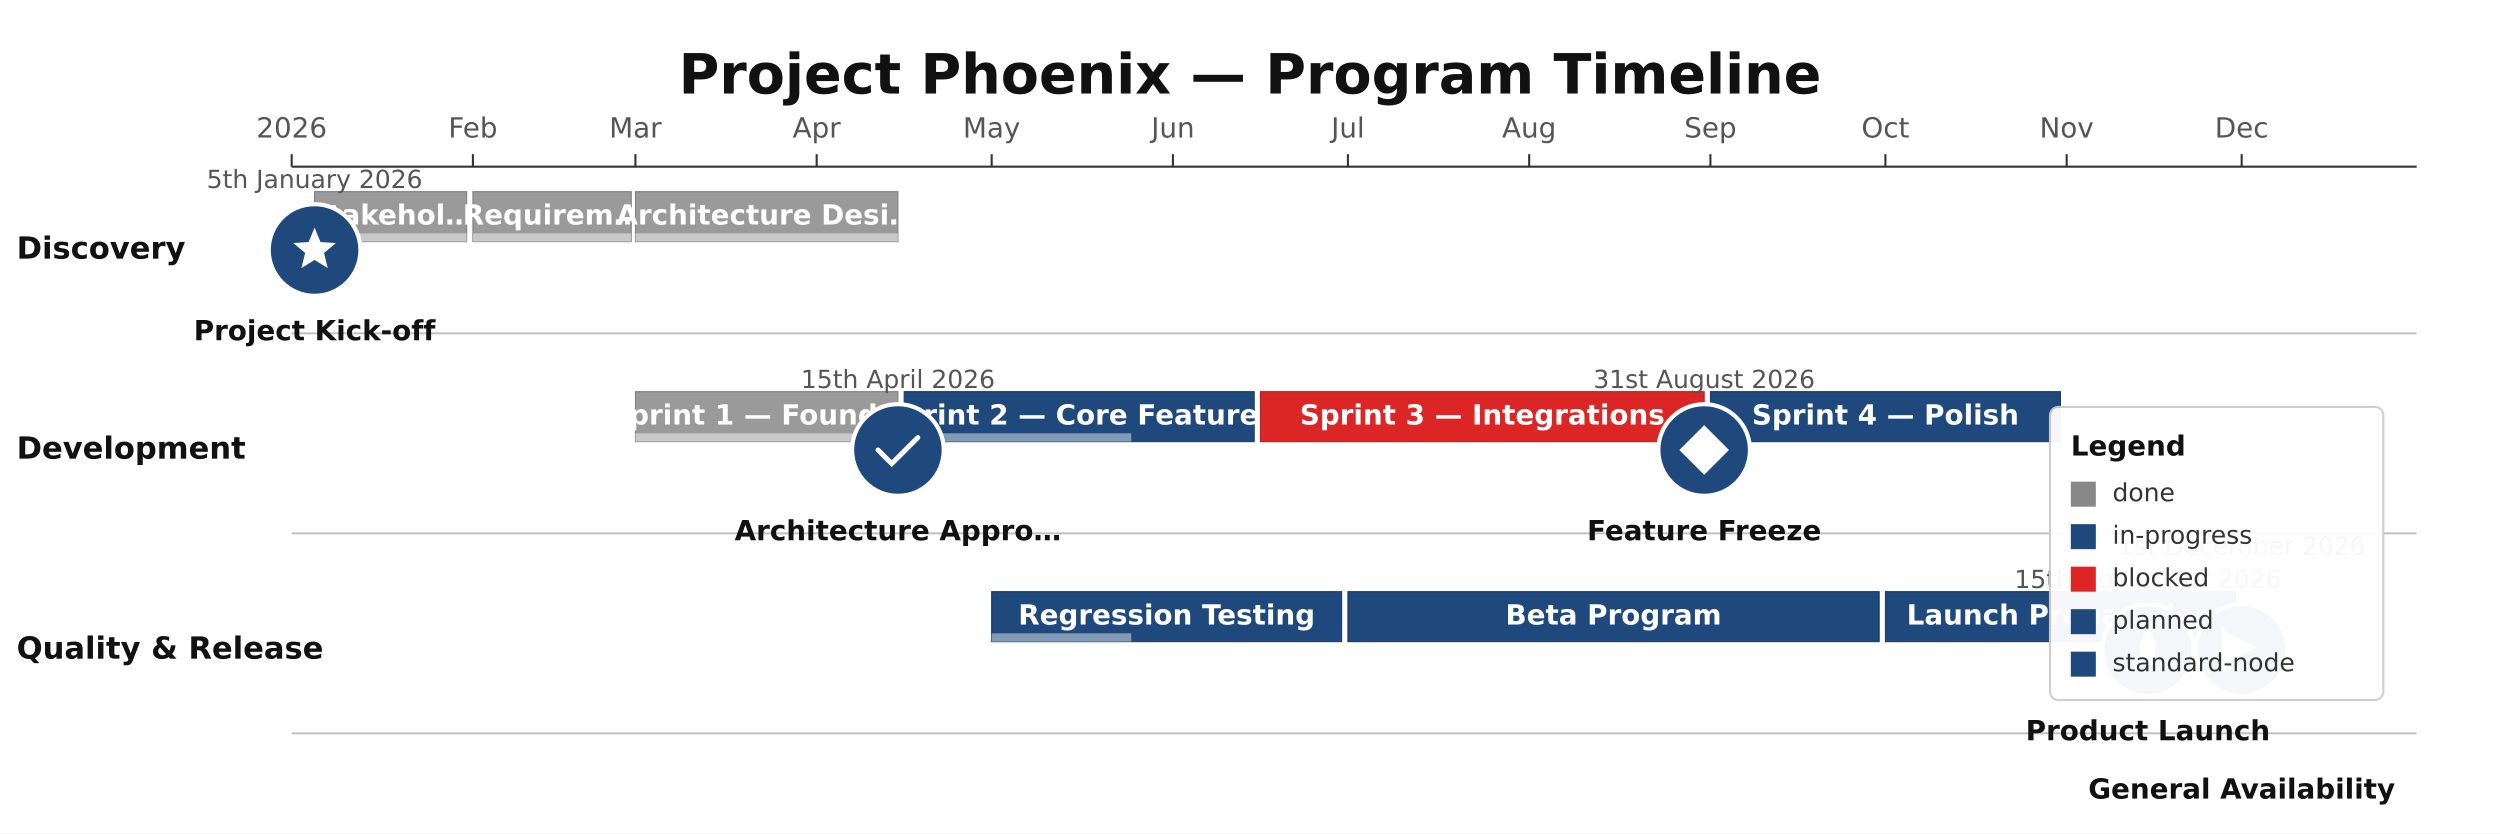
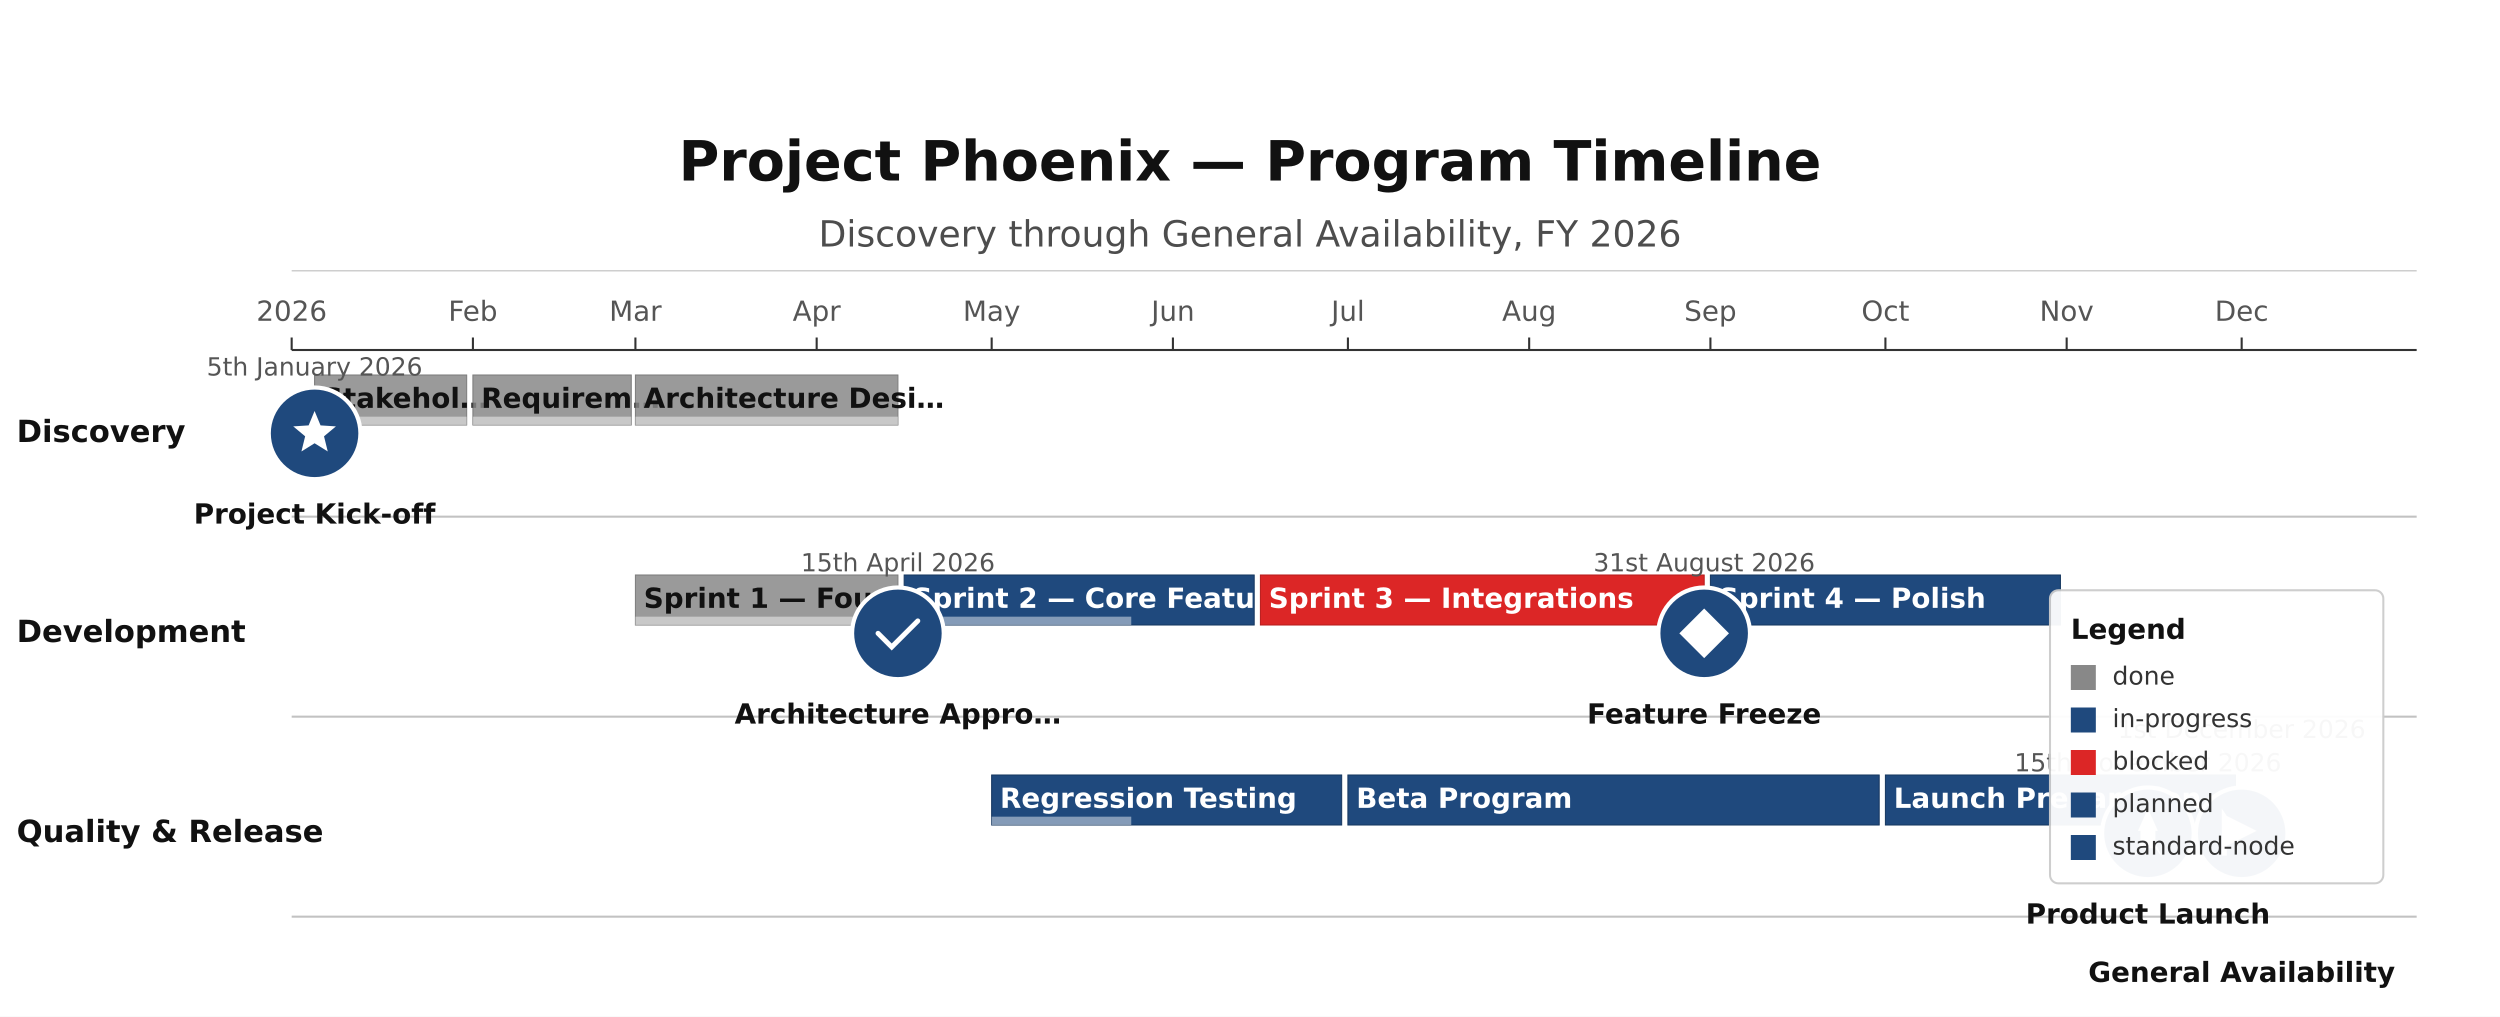
- <svg xmlns="http://www.w3.org/2000/svg" height="400" version="1.1" viewBox="0 0 1200 400" width="1200">
-   <rect fill="#FFFFFF" height="400" width="1200" x="0" y="0" />
-   <text dominant-baseline="middle" fill="#111111" font-family="DejaVu Sans, Arial, Helvetica, sans-serif" font-size="26.67" font-weight="700" text-anchor="middle" x="600" y="37.33">Project Phoenix — Program Timeline</text>
-   <line stroke="#333333" stroke-width="1" x1="140" x2="1160" y1="80" y2="80" />
-   <line stroke="#333333" stroke-width="1" x1="140" x2="140" y1="74" y2="80" />
-   <text dominant-baseline="alphabetic" fill="#555555" font-family="DejaVu Sans, Arial, Helvetica, sans-serif" font-size="13.33" font-weight="400" text-anchor="middle" x="140" y="66">2026</text>
-   <line stroke="#333333" stroke-width="1" x1="227" x2="227" y1="74" y2="80" />
-   <text dominant-baseline="alphabetic" fill="#555555" font-family="DejaVu Sans, Arial, Helvetica, sans-serif" font-size="13.33" font-weight="400" text-anchor="middle" x="227" y="66">Feb</text>
-   <line stroke="#333333" stroke-width="1" x1="305" x2="305" y1="74" y2="80" />
-   <text dominant-baseline="alphabetic" fill="#555555" font-family="DejaVu Sans, Arial, Helvetica, sans-serif" font-size="13.33" font-weight="400" text-anchor="middle" x="305" y="66">Mar</text>
-   <line stroke="#333333" stroke-width="1" x1="392" x2="392" y1="74" y2="80" />
-   <text dominant-baseline="alphabetic" fill="#555555" font-family="DejaVu Sans, Arial, Helvetica, sans-serif" font-size="13.33" font-weight="400" text-anchor="middle" x="392" y="66">Apr</text>
-   <line stroke="#333333" stroke-width="1" x1="476" x2="476" y1="74" y2="80" />
-   <text dominant-baseline="alphabetic" fill="#555555" font-family="DejaVu Sans, Arial, Helvetica, sans-serif" font-size="13.33" font-weight="400" text-anchor="middle" x="476" y="66">May</text>
-   <line stroke="#333333" stroke-width="1" x1="563" x2="563" y1="74" y2="80" />
-   <text dominant-baseline="alphabetic" fill="#555555" font-family="DejaVu Sans, Arial, Helvetica, sans-serif" font-size="13.33" font-weight="400" text-anchor="middle" x="563" y="66">Jun</text>
-   <line stroke="#333333" stroke-width="1" x1="647" x2="647" y1="74" y2="80" />
-   <text dominant-baseline="alphabetic" fill="#555555" font-family="DejaVu Sans, Arial, Helvetica, sans-serif" font-size="13.33" font-weight="400" text-anchor="middle" x="647" y="66">Jul</text>
-   <line stroke="#333333" stroke-width="1" x1="734" x2="734" y1="74" y2="80" />
-   <text dominant-baseline="alphabetic" fill="#555555" font-family="DejaVu Sans, Arial, Helvetica, sans-serif" font-size="13.33" font-weight="400" text-anchor="middle" x="734" y="66">Aug</text>
-   <line stroke="#333333" stroke-width="1" x1="821" x2="821" y1="74" y2="80" />
-   <text dominant-baseline="alphabetic" fill="#555555" font-family="DejaVu Sans, Arial, Helvetica, sans-serif" font-size="13.33" font-weight="400" text-anchor="middle" x="821" y="66">Sep</text>
-   <line stroke="#333333" stroke-width="1" x1="905" x2="905" y1="74" y2="80" />
-   <text dominant-baseline="alphabetic" fill="#555555" font-family="DejaVu Sans, Arial, Helvetica, sans-serif" font-size="13.33" font-weight="400" text-anchor="middle" x="905" y="66">Oct</text>
-   <line stroke="#333333" stroke-width="1" x1="992" x2="992" y1="74" y2="80" />
-   <text dominant-baseline="alphabetic" fill="#555555" font-family="DejaVu Sans, Arial, Helvetica, sans-serif" font-size="13.33" font-weight="400" text-anchor="middle" x="992" y="66">Nov</text>
-   <line stroke="#333333" stroke-width="1" x1="1076" x2="1076" y1="74" y2="80" />
-   <text dominant-baseline="alphabetic" fill="#555555" font-family="DejaVu Sans, Arial, Helvetica, sans-serif" font-size="13.33" font-weight="400" text-anchor="middle" x="1076" y="66">Dec</text>
-   <line opacity="0.3" stroke="#333333" stroke-width="1" x1="140" x2="1160" y1="160" y2="160" />
-   <text dominant-baseline="middle" fill="#111111" font-family="DejaVu Sans, Arial, Helvetica, sans-serif" font-size="14.67" font-weight="600" text-anchor="start" x="8" y="120">Discovery</text>
-   <line opacity="0.3" stroke="#333333" stroke-width="1" x1="140" x2="1160" y1="256" y2="256" />
-   <text dominant-baseline="middle" fill="#111111" font-family="DejaVu Sans, Arial, Helvetica, sans-serif" font-size="14.67" font-weight="600" text-anchor="start" x="8" y="216">Development</text>
-   <line opacity="0.3" stroke="#333333" stroke-width="1" x1="140" x2="1160" y1="352" y2="352" />
-   <text dominant-baseline="middle" fill="#111111" font-family="DejaVu Sans, Arial, Helvetica, sans-serif" font-size="14.67" font-weight="600" text-anchor="start" x="8" y="312">Quality &amp; Release</text>
-   <rect fill="#888888" height="24" opacity="0.85" rx="0" stroke="#666666" stroke-width="0.5" width="73" x="151" y="92" />
-   <rect fill="#FFFFFF" height="4" opacity="0.45" rx="0" width="73" x="151" y="112" />
-   <text dominant-baseline="middle" fill="#FFFFFF" font-family="DejaVu Sans, Arial, Helvetica, sans-serif" font-size="13.33" font-weight="600" text-anchor="middle" x="187.5" y="104">Stakehol…</text>
-   <rect fill="#888888" height="24" opacity="0.85" rx="0" stroke="#666666" stroke-width="0.5" width="76" x="227" y="92" />
-   <rect fill="#FFFFFF" height="4" opacity="0.45" rx="0" width="76" x="227" y="112" />
-   <text dominant-baseline="middle" fill="#FFFFFF" font-family="DejaVu Sans, Arial, Helvetica, sans-serif" font-size="13.33" font-weight="600" text-anchor="middle" x="265" y="104">Requirem…</text>
-   <rect fill="#888888" height="24" opacity="0.85" rx="0" stroke="#666666" stroke-width="0.5" width="126" x="305" y="92" />
-   <rect fill="#FFFFFF" height="4" opacity="0.45" rx="0" width="126" x="305" y="112" />
-   <text dominant-baseline="middle" fill="#FFFFFF" font-family="DejaVu Sans, Arial, Helvetica, sans-serif" font-size="13.33" font-weight="600" text-anchor="middle" x="368" y="104">Architecture Desi…</text>
-   <rect fill="#888888" height="24" opacity="0.85" rx="0" stroke="#666666" stroke-width="0.5" width="126" x="305" y="188" />
-   <rect fill="#FFFFFF" height="4" opacity="0.45" rx="0" width="126" x="305" y="208" />
-   <text dominant-baseline="middle" fill="#FFFFFF" font-family="DejaVu Sans, Arial, Helvetica, sans-serif" font-size="13.33" font-weight="600" text-anchor="middle" x="368" y="200">Sprint 1 — Founda…</text>
-   <rect fill="#1F497D" height="24" opacity="1" rx="0" stroke="#163760" stroke-width="0.5" width="168" x="434" y="188" />
-   <rect fill="#FFFFFF" height="4" opacity="0.45" rx="0" width="109" x="434" y="208" />
-   <text dominant-baseline="middle" fill="#FFFFFF" font-family="DejaVu Sans, Arial, Helvetica, sans-serif" font-size="13.33" font-weight="600" text-anchor="middle" x="518" y="200">Sprint 2 — Core Features</text>
-   <rect fill="#DC2626" height="24" opacity="1" rx="0" stroke="#B91C1C" stroke-width="0.5" width="213" x="605" y="188" />
-   <text dominant-baseline="middle" fill="#FFFFFF" font-family="DejaVu Sans, Arial, Helvetica, sans-serif" font-size="13.33" font-weight="600" text-anchor="middle" x="711.5" y="200">Sprint 3 — Integrations</text>
-   <rect fill="#1F497D" height="24" opacity="1" rx="0" stroke="#163760" stroke-width="0.5" width="168" x="821" y="188" />
-   <text dominant-baseline="middle" fill="#FFFFFF" font-family="DejaVu Sans, Arial, Helvetica, sans-serif" font-size="13.33" font-weight="600" text-anchor="middle" x="905" y="200">Sprint 4 — Polish</text>
-   <rect fill="#1F497D" height="24" opacity="1" rx="0" stroke="#163760" stroke-width="0.5" width="168" x="476" y="284" />
-   <rect fill="#FFFFFF" height="4" opacity="0.45" rx="0" width="67" x="476" y="304" />
-   <text dominant-baseline="middle" fill="#FFFFFF" font-family="DejaVu Sans, Arial, Helvetica, sans-serif" font-size="13.33" font-weight="600" text-anchor="middle" x="560" y="296">Regression Testing</text>
-   <rect fill="#1F497D" height="24" opacity="1" rx="0" stroke="#163760" stroke-width="0.5" width="255" x="647" y="284" />
-   <text dominant-baseline="middle" fill="#FFFFFF" font-family="DejaVu Sans, Arial, Helvetica, sans-serif" font-size="13.33" font-weight="600" text-anchor="middle" x="774.5" y="296">Beta Program</text>
-   <rect fill="#1F497D" height="24" opacity="1" rx="0" stroke="#163760" stroke-width="0.5" width="168" x="905" y="284" />
-   <text dominant-baseline="middle" fill="#FFFFFF" font-family="DejaVu Sans, Arial, Helvetica, sans-serif" font-size="13.33" font-weight="600" text-anchor="middle" x="989" y="296">Launch Preparation</text>
-   <circle cx="151" cy="120" fill="#1F497D" r="22" stroke="#FFFFFF" stroke-width="2" />
-   <path d="M 12 3 L 14.4 8.8 L 20.6 9.2 L 15.8 13.2 L 17.3 19.3 L 12 16 L 6.7 19.3 L 8.2 13.2 L 3.4 9.2 L 9.6 8.8 Z" fill="#FFFFFF" transform="translate(151,120) scale(1.1917) translate(-12,-12)" />
-   <text dominant-baseline="alphabetic" fill="#555555" font-family="DejaVu Sans, Arial, Helvetica, sans-serif" font-size="12" font-weight="400" text-anchor="middle" x="151" y="90.24">5th January 2026</text>
-   <text dominant-baseline="alphabetic" fill="#111111" font-family="DejaVu Sans, Arial, Helvetica, sans-serif" font-size="13.33" font-weight="600" text-anchor="middle" x="151" y="163.33">Project Kick-off</text>
-   <circle cx="431" cy="216" fill="#1F497D" r="22" stroke="#FFFFFF" stroke-width="2" />
-   <path d="M 4 12 L 9.5 17.5 L 20 7" fill="none" stroke="#FFFFFF" stroke-linecap="round" stroke-width="2" transform="translate(431,216) scale(1.1917) translate(-12,-12)" />
-   <text dominant-baseline="alphabetic" fill="#555555" font-family="DejaVu Sans, Arial, Helvetica, sans-serif" font-size="12" font-weight="400" text-anchor="middle" x="431.01" y="186.24">15th April 2026</text>
-   <text dominant-baseline="alphabetic" fill="#111111" font-family="DejaVu Sans, Arial, Helvetica, sans-serif" font-size="13.33" font-weight="600" text-anchor="middle" x="431" y="259.33">Architecture Appro…</text>
-   <circle cx="818" cy="216" fill="#1F497D" r="22" stroke="#FFFFFF" stroke-width="2" />
-   <path d="M 12 2 L 22 12 L 12 22 L 2 12 Z" fill="#FFFFFF" transform="translate(818,216) scale(1.1917) translate(-12,-12)" />
-   <text dominant-baseline="alphabetic" fill="#555555" font-family="DejaVu Sans, Arial, Helvetica, sans-serif" font-size="12" font-weight="400" text-anchor="middle" x="818" y="186.24">31st August 2026</text>
-   <text dominant-baseline="alphabetic" fill="#111111" font-family="DejaVu Sans, Arial, Helvetica, sans-serif" font-size="13.33" font-weight="600" text-anchor="middle" x="818.01" y="259.33">Feature Freeze</text>
-   <circle cx="1031" cy="312" fill="#1F497D" r="22" stroke="#FFFFFF" stroke-width="2" />
-   <path d="M 12 2 L 16 11 L 15 11 L 15 18 L 9 18 L 9 11 L 8 11 Z M 9 18 L 6 22 L 9 16 Z M 15 18 L 18 22 L 15 16 Z" fill="#FFFFFF" transform="translate(1031,312) scale(1.1917) translate(-12,-12)" />
-   <text dominant-baseline="alphabetic" fill="#555555" font-family="DejaVu Sans, Arial, Helvetica, sans-serif" font-size="12" font-weight="400" text-anchor="middle" x="1031.01" y="282.24">15th November 2026</text>
-   <text dominant-baseline="alphabetic" fill="#111111" font-family="DejaVu Sans, Arial, Helvetica, sans-serif" font-size="13.33" font-weight="600" text-anchor="middle" x="1031" y="355.33">Product Launch</text>
-   <circle cx="1076" cy="312" fill="#1F497D" r="22" stroke="#FFFFFF" stroke-width="2" />
-   <path d="M 4 2 L 4 21 L 6 21 L 6 17 L 18 11 L 6 5 Z" fill="#FFFFFF" transform="translate(1076,312) scale(1.1917) translate(-12,-12)" />
-   <text dominant-baseline="alphabetic" fill="#555555" font-family="DejaVu Sans, Arial, Helvetica, sans-serif" font-size="12" font-weight="400" text-anchor="middle" x="1076" y="266.24">1st December 2026</text>
-   <text dominant-baseline="alphabetic" fill="#111111" font-family="DejaVu Sans, Arial, Helvetica, sans-serif" font-size="13.33" font-weight="600" text-anchor="middle" x="1076.01" y="383.33">General Availability</text>
-   <rect fill="#FFFFFF" height="140.67" opacity="0.95" rx="4" stroke="#CCCCCC" stroke-width="1" width="160" x="984" y="195.33" />
-   <text dominant-baseline="alphabetic" fill="#111111" font-family="DejaVu Sans, Arial, Helvetica, sans-serif" font-size="13.33" font-weight="700" text-anchor="start" x="994" y="218.67">Legend</text>
-   <rect fill="#888888" height="12" rx="0" width="12" x="994" y="231.2" />
-   <text dominant-baseline="middle" fill="#333333" font-family="DejaVu Sans, Arial, Helvetica, sans-serif" font-size="12" font-weight="400" text-anchor="start" x="1014" y="237.2">done</text>
-   <rect fill="#1F497D" height="12" rx="0" width="12" x="994" y="251.6" />
-   <text dominant-baseline="middle" fill="#333333" font-family="DejaVu Sans, Arial, Helvetica, sans-serif" font-size="12" font-weight="400" text-anchor="start" x="1014" y="257.6">in-progress</text>
-   <rect fill="#DC2626" height="12" rx="0" width="12" x="994" y="272" />
-   <text dominant-baseline="middle" fill="#333333" font-family="DejaVu Sans, Arial, Helvetica, sans-serif" font-size="12" font-weight="400" text-anchor="start" x="1014" y="278">blocked</text>
-   <rect fill="#1F497D" height="12" rx="0" width="12" x="994" y="292.4" />
-   <text dominant-baseline="middle" fill="#333333" font-family="DejaVu Sans, Arial, Helvetica, sans-serif" font-size="12" font-weight="400" text-anchor="start" x="1014" y="298.4">planned</text>
-   <rect fill="#1F497D" height="12" rx="0" width="12" x="994" y="312.8" />
-   <text dominant-baseline="middle" fill="#333333" font-family="DejaVu Sans, Arial, Helvetica, sans-serif" font-size="12" font-weight="400" text-anchor="start" x="1014" y="318.8">standard-node</text>
+ <svg xmlns="http://www.w3.org/2000/svg" height="488" version="1.1" viewBox="0 0 1200 488" width="1200">
+   <rect fill="#FFFFFF" height="488" width="1200" x="0" y="0" />
+   <text dominant-baseline="alphabetic" fill="#111111" font-family="DejaVu Sans, Arial, Helvetica, sans-serif" font-size="26.67" font-weight="700" text-anchor="middle" x="600" y="86.67">Project Phoenix — Program Timeline</text>
+   <text dominant-baseline="alphabetic" fill="#111111" font-family="DejaVu Sans, Arial, Helvetica, sans-serif" font-size="17.33" font-weight="400" opacity="0.75" text-anchor="middle" x="600" y="118.33">Discovery through General Availability, FY 2026</text>
+   <line opacity="0.35" stroke="#333333" stroke-width="0.5" x1="140" x2="1160" y1="130" y2="130" />
+   <line stroke="#333333" stroke-width="1" x1="140" x2="1160" y1="168" y2="168" />
+   <line stroke="#333333" stroke-width="1" x1="140" x2="140" y1="162" y2="168" />
+   <text dominant-baseline="alphabetic" fill="#555555" font-family="DejaVu Sans, Arial, Helvetica, sans-serif" font-size="13.33" font-weight="400" text-anchor="middle" x="140" y="154">2026</text>
+   <line stroke="#333333" stroke-width="1" x1="227" x2="227" y1="162" y2="168" />
+   <text dominant-baseline="alphabetic" fill="#555555" font-family="DejaVu Sans, Arial, Helvetica, sans-serif" font-size="13.33" font-weight="400" text-anchor="middle" x="227" y="154">Feb</text>
+   <line stroke="#333333" stroke-width="1" x1="305" x2="305" y1="162" y2="168" />
+   <text dominant-baseline="alphabetic" fill="#555555" font-family="DejaVu Sans, Arial, Helvetica, sans-serif" font-size="13.33" font-weight="400" text-anchor="middle" x="305" y="154">Mar</text>
+   <line stroke="#333333" stroke-width="1" x1="392" x2="392" y1="162" y2="168" />
+   <text dominant-baseline="alphabetic" fill="#555555" font-family="DejaVu Sans, Arial, Helvetica, sans-serif" font-size="13.33" font-weight="400" text-anchor="middle" x="392" y="154">Apr</text>
+   <line stroke="#333333" stroke-width="1" x1="476" x2="476" y1="162" y2="168" />
+   <text dominant-baseline="alphabetic" fill="#555555" font-family="DejaVu Sans, Arial, Helvetica, sans-serif" font-size="13.33" font-weight="400" text-anchor="middle" x="476" y="154">May</text>
+   <line stroke="#333333" stroke-width="1" x1="563" x2="563" y1="162" y2="168" />
+   <text dominant-baseline="alphabetic" fill="#555555" font-family="DejaVu Sans, Arial, Helvetica, sans-serif" font-size="13.33" font-weight="400" text-anchor="middle" x="563" y="154">Jun</text>
+   <line stroke="#333333" stroke-width="1" x1="647" x2="647" y1="162" y2="168" />
+   <text dominant-baseline="alphabetic" fill="#555555" font-family="DejaVu Sans, Arial, Helvetica, sans-serif" font-size="13.33" font-weight="400" text-anchor="middle" x="647" y="154">Jul</text>
+   <line stroke="#333333" stroke-width="1" x1="734" x2="734" y1="162" y2="168" />
+   <text dominant-baseline="alphabetic" fill="#555555" font-family="DejaVu Sans, Arial, Helvetica, sans-serif" font-size="13.33" font-weight="400" text-anchor="middle" x="734" y="154">Aug</text>
+   <line stroke="#333333" stroke-width="1" x1="821" x2="821" y1="162" y2="168" />
+   <text dominant-baseline="alphabetic" fill="#555555" font-family="DejaVu Sans, Arial, Helvetica, sans-serif" font-size="13.33" font-weight="400" text-anchor="middle" x="821" y="154">Sep</text>
+   <line stroke="#333333" stroke-width="1" x1="905" x2="905" y1="162" y2="168" />
+   <text dominant-baseline="alphabetic" fill="#555555" font-family="DejaVu Sans, Arial, Helvetica, sans-serif" font-size="13.33" font-weight="400" text-anchor="middle" x="905" y="154">Oct</text>
+   <line stroke="#333333" stroke-width="1" x1="992" x2="992" y1="162" y2="168" />
+   <text dominant-baseline="alphabetic" fill="#555555" font-family="DejaVu Sans, Arial, Helvetica, sans-serif" font-size="13.33" font-weight="400" text-anchor="middle" x="992" y="154">Nov</text>
+   <line stroke="#333333" stroke-width="1" x1="1076" x2="1076" y1="162" y2="168" />
+   <text dominant-baseline="alphabetic" fill="#555555" font-family="DejaVu Sans, Arial, Helvetica, sans-serif" font-size="13.33" font-weight="400" text-anchor="middle" x="1076" y="154">Dec</text>
+   <line opacity="0.3" stroke="#333333" stroke-width="1" x1="140" x2="1160" y1="248" y2="248" />
+   <text dominant-baseline="middle" fill="#111111" font-family="DejaVu Sans, Arial, Helvetica, sans-serif" font-size="14.67" font-weight="600" text-anchor="start" x="8" y="208">Discovery</text>
+   <line opacity="0.3" stroke="#333333" stroke-width="1" x1="140" x2="1160" y1="344" y2="344" />
+   <text dominant-baseline="middle" fill="#111111" font-family="DejaVu Sans, Arial, Helvetica, sans-serif" font-size="14.67" font-weight="600" text-anchor="start" x="8" y="304">Development</text>
+   <line opacity="0.3" stroke="#333333" stroke-width="1" x1="140" x2="1160" y1="440" y2="440" />
+   <text dominant-baseline="middle" fill="#111111" font-family="DejaVu Sans, Arial, Helvetica, sans-serif" font-size="14.67" font-weight="600" text-anchor="start" x="8" y="400">Quality &amp; Release</text>
+   <rect fill="#888888" height="24" opacity="0.85" rx="0" stroke="#666666" stroke-width="0.5" width="73" x="151" y="180" />
+   <rect fill="#FFFFFF" height="4" opacity="0.45" rx="0" width="73" x="151" y="200" />
+   <text dominant-baseline="middle" fill="#111111" font-family="DejaVu Sans, Arial, Helvetica, sans-serif" font-size="13.33" font-weight="600" text-anchor="start" x="155" y="192">Stakehol…</text>
+   <rect fill="#888888" height="24" opacity="0.85" rx="0" stroke="#666666" stroke-width="0.5" width="76" x="227" y="180" />
+   <rect fill="#FFFFFF" height="4" opacity="0.45" rx="0" width="76" x="227" y="200" />
+   <text dominant-baseline="middle" fill="#111111" font-family="DejaVu Sans, Arial, Helvetica, sans-serif" font-size="13.33" font-weight="600" text-anchor="start" x="231" y="192">Requirem…</text>
+   <rect fill="#888888" height="24" opacity="0.85" rx="0" stroke="#666666" stroke-width="0.5" width="126" x="305" y="180" />
+   <rect fill="#FFFFFF" height="4" opacity="0.45" rx="0" width="126" x="305" y="200" />
+   <text dominant-baseline="middle" fill="#111111" font-family="DejaVu Sans, Arial, Helvetica, sans-serif" font-size="13.33" font-weight="600" text-anchor="start" x="309" y="192">Architecture Desi…</text>
+   <rect fill="#888888" height="24" opacity="0.85" rx="0" stroke="#666666" stroke-width="0.5" width="126" x="305" y="276" />
+   <rect fill="#FFFFFF" height="4" opacity="0.45" rx="0" width="126" x="305" y="296" />
+   <text dominant-baseline="middle" fill="#111111" font-family="DejaVu Sans, Arial, Helvetica, sans-serif" font-size="13.33" font-weight="600" text-anchor="start" x="309" y="288">Sprint 1 — Founda…</text>
+   <rect fill="#1F497D" height="24" opacity="1" rx="0" stroke="#163760" stroke-width="0.5" width="168" x="434" y="276" />
+   <rect fill="#FFFFFF" height="4" opacity="0.45" rx="0" width="109" x="434" y="296" />
+   <text dominant-baseline="middle" fill="#FFFFFF" font-family="DejaVu Sans, Arial, Helvetica, sans-serif" font-size="13.33" font-weight="600" text-anchor="start" x="438" y="288">Sprint 2 — Core Features</text>
+   <rect fill="#DC2626" height="24" opacity="1" rx="0" stroke="#B91C1C" stroke-width="0.5" width="213" x="605" y="276" />
+   <text dominant-baseline="middle" fill="#FFFFFF" font-family="DejaVu Sans, Arial, Helvetica, sans-serif" font-size="13.33" font-weight="600" text-anchor="start" x="609" y="288">Sprint 3 — Integrations</text>
+   <rect fill="#1F497D" height="24" opacity="1" rx="0" stroke="#163760" stroke-width="0.5" width="168" x="821" y="276" />
+   <text dominant-baseline="middle" fill="#FFFFFF" font-family="DejaVu Sans, Arial, Helvetica, sans-serif" font-size="13.33" font-weight="600" text-anchor="start" x="825" y="288">Sprint 4 — Polish</text>
+   <rect fill="#1F497D" height="24" opacity="1" rx="0" stroke="#163760" stroke-width="0.5" width="168" x="476" y="372" />
+   <rect fill="#FFFFFF" height="4" opacity="0.45" rx="0" width="67" x="476" y="392" />
+   <text dominant-baseline="middle" fill="#FFFFFF" font-family="DejaVu Sans, Arial, Helvetica, sans-serif" font-size="13.33" font-weight="600" text-anchor="start" x="480" y="384">Regression Testing</text>
+   <rect fill="#1F497D" height="24" opacity="1" rx="0" stroke="#163760" stroke-width="0.5" width="255" x="647" y="372" />
+   <text dominant-baseline="middle" fill="#FFFFFF" font-family="DejaVu Sans, Arial, Helvetica, sans-serif" font-size="13.33" font-weight="600" text-anchor="start" x="651" y="384">Beta Program</text>
+   <rect fill="#1F497D" height="24" opacity="1" rx="0" stroke="#163760" stroke-width="0.5" width="168" x="905" y="372" />
+   <text dominant-baseline="middle" fill="#FFFFFF" font-family="DejaVu Sans, Arial, Helvetica, sans-serif" font-size="13.33" font-weight="600" text-anchor="start" x="909" y="384">Launch Preparation</text>
+   <circle cx="151" cy="208" fill="#1F497D" r="22" stroke="#FFFFFF" stroke-width="2" />
+   <path d="M 12 3 L 14.4 8.8 L 20.6 9.2 L 15.8 13.2 L 17.3 19.3 L 12 16 L 6.7 19.3 L 8.2 13.2 L 3.4 9.2 L 9.6 8.8 Z" fill="#FFFFFF" transform="translate(151,208) scale(1.1917) translate(-12,-12)" />
+   <text dominant-baseline="alphabetic" fill="#555555" font-family="DejaVu Sans, Arial, Helvetica, sans-serif" font-size="12" font-weight="400" text-anchor="middle" x="151" y="180.24">5th January 2026</text>
+   <text dominant-baseline="alphabetic" fill="#111111" font-family="DejaVu Sans, Arial, Helvetica, sans-serif" font-size="13.33" font-weight="600" text-anchor="middle" x="151" y="251.33">Project Kick-off</text>
+   <circle cx="431" cy="304" fill="#1F497D" r="22" stroke="#FFFFFF" stroke-width="2" />
+   <path d="M 4 12 L 9.5 17.5 L 20 7" fill="none" stroke="#FFFFFF" stroke-linecap="round" stroke-width="2" transform="translate(431,304) scale(1.1917) translate(-12,-12)" />
+   <text dominant-baseline="alphabetic" fill="#555555" font-family="DejaVu Sans, Arial, Helvetica, sans-serif" font-size="12" font-weight="400" text-anchor="middle" x="431.01" y="274.24">15th April 2026</text>
+   <text dominant-baseline="alphabetic" fill="#111111" font-family="DejaVu Sans, Arial, Helvetica, sans-serif" font-size="13.33" font-weight="600" text-anchor="middle" x="431" y="347.33">Architecture Appro…</text>
+   <circle cx="818" cy="304" fill="#1F497D" r="22" stroke="#FFFFFF" stroke-width="2" />
+   <path d="M 12 2 L 22 12 L 12 22 L 2 12 Z" fill="#FFFFFF" transform="translate(818,304) scale(1.1917) translate(-12,-12)" />
+   <text dominant-baseline="alphabetic" fill="#555555" font-family="DejaVu Sans, Arial, Helvetica, sans-serif" font-size="12" font-weight="400" text-anchor="middle" x="818" y="274.24">31st August 2026</text>
+   <text dominant-baseline="alphabetic" fill="#111111" font-family="DejaVu Sans, Arial, Helvetica, sans-serif" font-size="13.33" font-weight="600" text-anchor="middle" x="818.01" y="347.33">Feature Freeze</text>
+   <circle cx="1031" cy="400" fill="#1F497D" r="22" stroke="#FFFFFF" stroke-width="2" />
+   <path d="M 12 2 L 16 11 L 15 11 L 15 18 L 9 18 L 9 11 L 8 11 Z M 9 18 L 6 22 L 9 16 Z M 15 18 L 18 22 L 15 16 Z" fill="#FFFFFF" transform="translate(1031,400) scale(1.1917) translate(-12,-12)" />
+   <text dominant-baseline="alphabetic" fill="#555555" font-family="DejaVu Sans, Arial, Helvetica, sans-serif" font-size="12" font-weight="400" text-anchor="middle" x="1031.01" y="370.24">15th November 2026</text>
+   <text dominant-baseline="alphabetic" fill="#111111" font-family="DejaVu Sans, Arial, Helvetica, sans-serif" font-size="13.33" font-weight="600" text-anchor="middle" x="1031" y="443.33">Product Launch</text>
+   <circle cx="1076" cy="400" fill="#1F497D" r="22" stroke="#FFFFFF" stroke-width="2" />
+   <path d="M 4 2 L 4 21 L 6 21 L 6 17 L 18 11 L 6 5 Z" fill="#FFFFFF" transform="translate(1076,400) scale(1.1917) translate(-12,-12)" />
+   <text dominant-baseline="alphabetic" fill="#555555" font-family="DejaVu Sans, Arial, Helvetica, sans-serif" font-size="12" font-weight="400" text-anchor="middle" x="1076" y="354.24">1st December 2026</text>
+   <text dominant-baseline="alphabetic" fill="#111111" font-family="DejaVu Sans, Arial, Helvetica, sans-serif" font-size="13.33" font-weight="600" text-anchor="middle" x="1076.01" y="471.33">General Availability</text>
+   <rect fill="#FFFFFF" height="140.67" opacity="0.95" rx="4" stroke="#CCCCCC" stroke-width="1" width="160" x="984" y="283.33" />
+   <text dominant-baseline="alphabetic" fill="#111111" font-family="DejaVu Sans, Arial, Helvetica, sans-serif" font-size="13.33" font-weight="700" text-anchor="start" x="994" y="306.67">Legend</text>
+   <rect fill="#888888" height="12" rx="0" width="12" x="994" y="319.2" />
+   <text dominant-baseline="middle" fill="#333333" font-family="DejaVu Sans, Arial, Helvetica, sans-serif" font-size="12" font-weight="400" text-anchor="start" x="1014" y="325.2">done</text>
+   <rect fill="#1F497D" height="12" rx="0" width="12" x="994" y="339.6" />
+   <text dominant-baseline="middle" fill="#333333" font-family="DejaVu Sans, Arial, Helvetica, sans-serif" font-size="12" font-weight="400" text-anchor="start" x="1014" y="345.6">in-progress</text>
+   <rect fill="#DC2626" height="12" rx="0" width="12" x="994" y="360" />
+   <text dominant-baseline="middle" fill="#333333" font-family="DejaVu Sans, Arial, Helvetica, sans-serif" font-size="12" font-weight="400" text-anchor="start" x="1014" y="366">blocked</text>
+   <rect fill="#1F497D" height="12" rx="0" width="12" x="994" y="380.4" />
+   <text dominant-baseline="middle" fill="#333333" font-family="DejaVu Sans, Arial, Helvetica, sans-serif" font-size="12" font-weight="400" text-anchor="start" x="1014" y="386.4">planned</text>
+   <rect fill="#1F497D" height="12" rx="0" width="12" x="994" y="400.8" />
+   <text dominant-baseline="middle" fill="#333333" font-family="DejaVu Sans, Arial, Helvetica, sans-serif" font-size="12" font-weight="400" text-anchor="start" x="1014" y="406.8">standard-node</text>
</svg>
